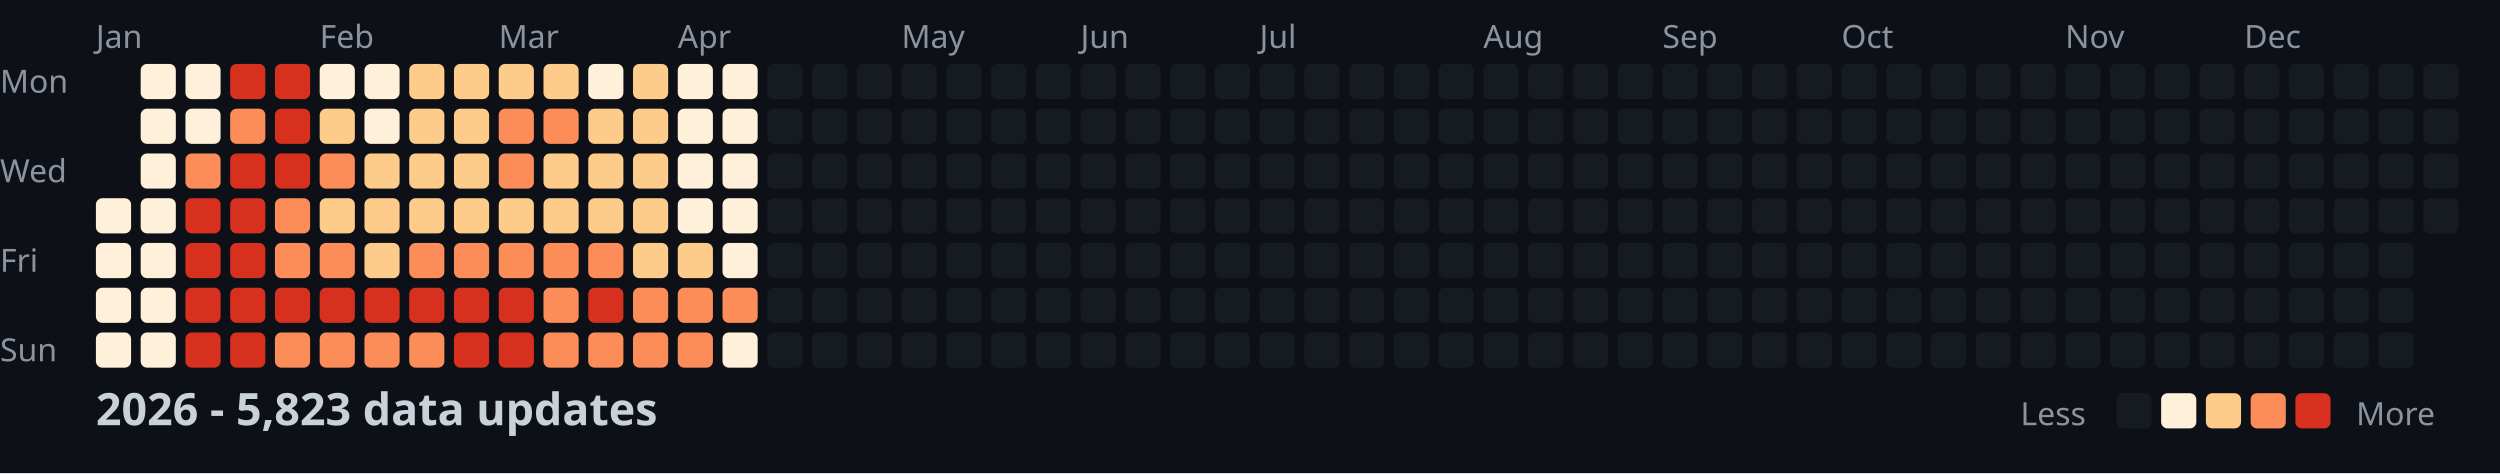
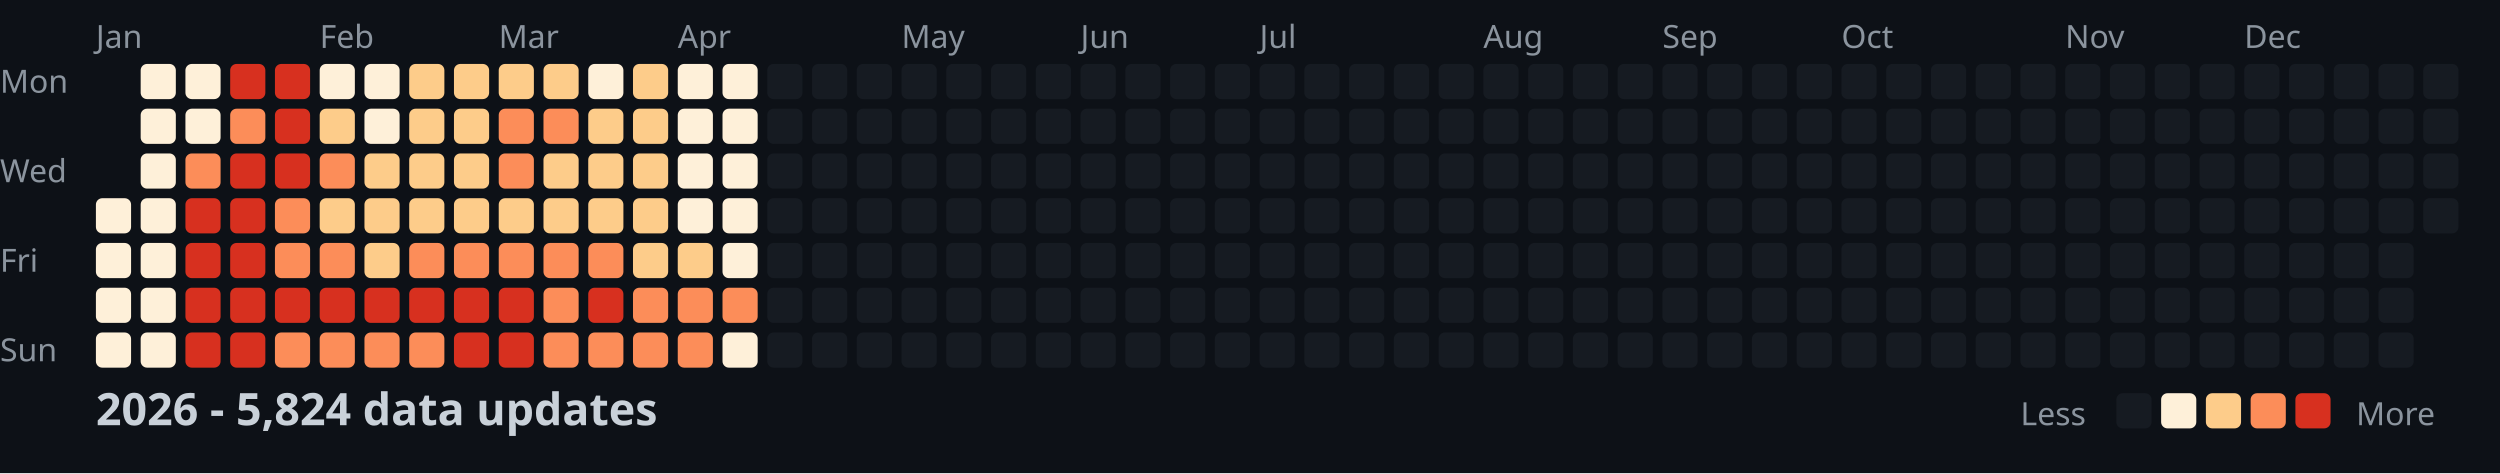
<svg xmlns="http://www.w3.org/2000/svg" width="782" height="148">
  <style>
    .month { font: 10px sans-serif; fill: #8b949e; }
    .day { font: 10px sans-serif; fill: #8b949e; }
    .title { font: bold 14px sans-serif; fill: #c9d1d9; }
    .legend { font: 10px sans-serif; fill: #8b949e; }
  </style>
  <rect width="100%" height="100%" fill="#0d1117" />
  <text x="0" y="29" class="day">Mon</text>
  <text x="0" y="57" class="day">Wed</text>
  <text x="0" y="85" class="day">Fri</text>
  <text x="0" y="113" class="day">Sun</text>
  <text x="30" y="15" class="month">Jan</text>
  <text x="100" y="15" class="month">Feb</text>
  <text x="156" y="15" class="month">Mar</text>
  <text x="212" y="15" class="month">Apr</text>
  <text x="282" y="15" class="month">May</text>
  <text x="338" y="15" class="month">Jun</text>
  <text x="394" y="15" class="month">Jul</text>
  <text x="464" y="15" class="month">Aug</text>
  <text x="520" y="15" class="month">Sep</text>
  <text x="576" y="15" class="month">Oct</text>
  <text x="646" y="15" class="month">Nov</text>
  <text x="702" y="15" class="month">Dec</text>
  <rect x="30" y="62" width="11" height="11" fill="#fef0d9" rx="2" />
  <rect x="30" y="76" width="11" height="11" fill="#fef0d9" rx="2" />
  <rect x="30" y="90" width="11" height="11" fill="#fef0d9" rx="2" />
  <rect x="30" y="104" width="11" height="11" fill="#fef0d9" rx="2" />
  <rect x="44" y="20" width="11" height="11" fill="#fef0d9" rx="2" />
  <rect x="44" y="34" width="11" height="11" fill="#fef0d9" rx="2" />
  <rect x="44" y="48" width="11" height="11" fill="#fef0d9" rx="2" />
  <rect x="44" y="62" width="11" height="11" fill="#fef0d9" rx="2" />
  <rect x="44" y="76" width="11" height="11" fill="#fef0d9" rx="2" />
  <rect x="44" y="90" width="11" height="11" fill="#fef0d9" rx="2" />
  <rect x="44" y="104" width="11" height="11" fill="#fef0d9" rx="2" />
  <rect x="58" y="20" width="11" height="11" fill="#fef0d9" rx="2" />
  <rect x="58" y="34" width="11" height="11" fill="#fef0d9" rx="2" />
  <rect x="58" y="48" width="11" height="11" fill="#fc8d59" rx="2" />
  <rect x="58" y="62" width="11" height="11" fill="#d7301f" rx="2" />
  <rect x="58" y="76" width="11" height="11" fill="#d7301f" rx="2" />
  <rect x="58" y="90" width="11" height="11" fill="#d7301f" rx="2" />
  <rect x="58" y="104" width="11" height="11" fill="#d7301f" rx="2" />
  <rect x="72" y="20" width="11" height="11" fill="#d7301f" rx="2" />
  <rect x="72" y="34" width="11" height="11" fill="#fc8d59" rx="2" />
  <rect x="72" y="48" width="11" height="11" fill="#d7301f" rx="2" />
  <rect x="72" y="62" width="11" height="11" fill="#d7301f" rx="2" />
  <rect x="72" y="76" width="11" height="11" fill="#d7301f" rx="2" />
  <rect x="72" y="90" width="11" height="11" fill="#d7301f" rx="2" />
  <rect x="72" y="104" width="11" height="11" fill="#d7301f" rx="2" />
  <rect x="86" y="20" width="11" height="11" fill="#d7301f" rx="2" />
  <rect x="86" y="34" width="11" height="11" fill="#d7301f" rx="2" />
  <rect x="86" y="48" width="11" height="11" fill="#d7301f" rx="2" />
  <rect x="86" y="62" width="11" height="11" fill="#fc8d59" rx="2" />
  <rect x="86" y="76" width="11" height="11" fill="#fc8d59" rx="2" />
  <rect x="86" y="90" width="11" height="11" fill="#d7301f" rx="2" />
  <rect x="86" y="104" width="11" height="11" fill="#fc8d59" rx="2" />
  <rect x="100" y="20" width="11" height="11" fill="#fef0d9" rx="2" />
  <rect x="100" y="34" width="11" height="11" fill="#fdcc8a" rx="2" />
  <rect x="100" y="48" width="11" height="11" fill="#fc8d59" rx="2" />
  <rect x="100" y="62" width="11" height="11" fill="#fdcc8a" rx="2" />
  <rect x="100" y="76" width="11" height="11" fill="#fc8d59" rx="2" />
  <rect x="100" y="90" width="11" height="11" fill="#d7301f" rx="2" />
  <rect x="100" y="104" width="11" height="11" fill="#fc8d59" rx="2" />
  <rect x="114" y="20" width="11" height="11" fill="#fef0d9" rx="2" />
  <rect x="114" y="34" width="11" height="11" fill="#fef0d9" rx="2" />
  <rect x="114" y="48" width="11" height="11" fill="#fdcc8a" rx="2" />
  <rect x="114" y="62" width="11" height="11" fill="#fdcc8a" rx="2" />
  <rect x="114" y="76" width="11" height="11" fill="#fdcc8a" rx="2" />
  <rect x="114" y="90" width="11" height="11" fill="#d7301f" rx="2" />
  <rect x="114" y="104" width="11" height="11" fill="#fc8d59" rx="2" />
  <rect x="128" y="20" width="11" height="11" fill="#fdcc8a" rx="2" />
  <rect x="128" y="34" width="11" height="11" fill="#fdcc8a" rx="2" />
  <rect x="128" y="48" width="11" height="11" fill="#fdcc8a" rx="2" />
  <rect x="128" y="62" width="11" height="11" fill="#fdcc8a" rx="2" />
  <rect x="128" y="76" width="11" height="11" fill="#fc8d59" rx="2" />
  <rect x="128" y="90" width="11" height="11" fill="#d7301f" rx="2" />
  <rect x="128" y="104" width="11" height="11" fill="#fc8d59" rx="2" />
  <rect x="142" y="20" width="11" height="11" fill="#fdcc8a" rx="2" />
  <rect x="142" y="34" width="11" height="11" fill="#fdcc8a" rx="2" />
  <rect x="142" y="48" width="11" height="11" fill="#fdcc8a" rx="2" />
  <rect x="142" y="62" width="11" height="11" fill="#fdcc8a" rx="2" />
  <rect x="142" y="76" width="11" height="11" fill="#fc8d59" rx="2" />
  <rect x="142" y="90" width="11" height="11" fill="#d7301f" rx="2" />
  <rect x="142" y="104" width="11" height="11" fill="#d7301f" rx="2" />
  <rect x="156" y="20" width="11" height="11" fill="#fdcc8a" rx="2" />
  <rect x="156" y="34" width="11" height="11" fill="#fc8d59" rx="2" />
  <rect x="156" y="48" width="11" height="11" fill="#fc8d59" rx="2" />
  <rect x="156" y="62" width="11" height="11" fill="#fdcc8a" rx="2" />
  <rect x="156" y="76" width="11" height="11" fill="#fc8d59" rx="2" />
  <rect x="156" y="90" width="11" height="11" fill="#d7301f" rx="2" />
  <rect x="156" y="104" width="11" height="11" fill="#d7301f" rx="2" />
  <rect x="170" y="20" width="11" height="11" fill="#fdcc8a" rx="2" />
  <rect x="170" y="34" width="11" height="11" fill="#fc8d59" rx="2" />
  <rect x="170" y="48" width="11" height="11" fill="#fdcc8a" rx="2" />
  <rect x="170" y="62" width="11" height="11" fill="#fdcc8a" rx="2" />
  <rect x="170" y="76" width="11" height="11" fill="#fc8d59" rx="2" />
  <rect x="170" y="90" width="11" height="11" fill="#fc8d59" rx="2" />
  <rect x="170" y="104" width="11" height="11" fill="#fc8d59" rx="2" />
  <rect x="184" y="20" width="11" height="11" fill="#fef0d9" rx="2" />
  <rect x="184" y="34" width="11" height="11" fill="#fdcc8a" rx="2" />
  <rect x="184" y="48" width="11" height="11" fill="#fdcc8a" rx="2" />
  <rect x="184" y="62" width="11" height="11" fill="#fdcc8a" rx="2" />
  <rect x="184" y="76" width="11" height="11" fill="#fc8d59" rx="2" />
  <rect x="184" y="90" width="11" height="11" fill="#d7301f" rx="2" />
  <rect x="184" y="104" width="11" height="11" fill="#fc8d59" rx="2" />
  <rect x="198" y="20" width="11" height="11" fill="#fdcc8a" rx="2" />
  <rect x="198" y="34" width="11" height="11" fill="#fdcc8a" rx="2" />
  <rect x="198" y="48" width="11" height="11" fill="#fdcc8a" rx="2" />
  <rect x="198" y="62" width="11" height="11" fill="#fdcc8a" rx="2" />
  <rect x="198" y="76" width="11" height="11" fill="#fdcc8a" rx="2" />
  <rect x="198" y="90" width="11" height="11" fill="#fc8d59" rx="2" />
  <rect x="198" y="104" width="11" height="11" fill="#fc8d59" rx="2" />
  <rect x="212" y="20" width="11" height="11" fill="#fef0d9" rx="2" />
  <rect x="212" y="34" width="11" height="11" fill="#fef0d9" rx="2" />
  <rect x="212" y="48" width="11" height="11" fill="#fef0d9" rx="2" />
  <rect x="212" y="62" width="11" height="11" fill="#fef0d9" rx="2" />
  <rect x="212" y="76" width="11" height="11" fill="#fdcc8a" rx="2" />
  <rect x="212" y="90" width="11" height="11" fill="#fc8d59" rx="2" />
  <rect x="212" y="104" width="11" height="11" fill="#fc8d59" rx="2" />
  <rect x="226" y="20" width="11" height="11" fill="#fef0d9" rx="2" />
  <rect x="226" y="34" width="11" height="11" fill="#fef0d9" rx="2" />
  <rect x="226" y="48" width="11" height="11" fill="#fef0d9" rx="2" />
  <rect x="226" y="62" width="11" height="11" fill="#fef0d9" rx="2" />
  <rect x="226" y="76" width="11" height="11" fill="#fef0d9" rx="2" />
  <rect x="226" y="90" width="11" height="11" fill="#fc8d59" rx="2" />
  <rect x="226" y="104" width="11" height="11" fill="#fef0d9" rx="2" />
  <rect x="240" y="20" width="11" height="11" fill="#161b22" rx="2" />
  <rect x="240" y="34" width="11" height="11" fill="#161b22" rx="2" />
  <rect x="240" y="48" width="11" height="11" fill="#161b22" rx="2" />
  <rect x="240" y="62" width="11" height="11" fill="#161b22" rx="2" />
  <rect x="240" y="76" width="11" height="11" fill="#161b22" rx="2" />
  <rect x="240" y="90" width="11" height="11" fill="#161b22" rx="2" />
  <rect x="240" y="104" width="11" height="11" fill="#161b22" rx="2" />
  <rect x="254" y="20" width="11" height="11" fill="#161b22" rx="2" />
  <rect x="254" y="34" width="11" height="11" fill="#161b22" rx="2" />
  <rect x="254" y="48" width="11" height="11" fill="#161b22" rx="2" />
  <rect x="254" y="62" width="11" height="11" fill="#161b22" rx="2" />
  <rect x="254" y="76" width="11" height="11" fill="#161b22" rx="2" />
  <rect x="254" y="90" width="11" height="11" fill="#161b22" rx="2" />
  <rect x="254" y="104" width="11" height="11" fill="#161b22" rx="2" />
  <rect x="268" y="20" width="11" height="11" fill="#161b22" rx="2" />
  <rect x="268" y="34" width="11" height="11" fill="#161b22" rx="2" />
  <rect x="268" y="48" width="11" height="11" fill="#161b22" rx="2" />
  <rect x="268" y="62" width="11" height="11" fill="#161b22" rx="2" />
  <rect x="268" y="76" width="11" height="11" fill="#161b22" rx="2" />
  <rect x="268" y="90" width="11" height="11" fill="#161b22" rx="2" />
  <rect x="268" y="104" width="11" height="11" fill="#161b22" rx="2" />
  <rect x="282" y="20" width="11" height="11" fill="#161b22" rx="2" />
  <rect x="282" y="34" width="11" height="11" fill="#161b22" rx="2" />
  <rect x="282" y="48" width="11" height="11" fill="#161b22" rx="2" />
  <rect x="282" y="62" width="11" height="11" fill="#161b22" rx="2" />
  <rect x="282" y="76" width="11" height="11" fill="#161b22" rx="2" />
  <rect x="282" y="90" width="11" height="11" fill="#161b22" rx="2" />
  <rect x="282" y="104" width="11" height="11" fill="#161b22" rx="2" />
  <rect x="296" y="20" width="11" height="11" fill="#161b22" rx="2" />
  <rect x="296" y="34" width="11" height="11" fill="#161b22" rx="2" />
  <rect x="296" y="48" width="11" height="11" fill="#161b22" rx="2" />
  <rect x="296" y="62" width="11" height="11" fill="#161b22" rx="2" />
  <rect x="296" y="76" width="11" height="11" fill="#161b22" rx="2" />
  <rect x="296" y="90" width="11" height="11" fill="#161b22" rx="2" />
  <rect x="296" y="104" width="11" height="11" fill="#161b22" rx="2" />
  <rect x="310" y="20" width="11" height="11" fill="#161b22" rx="2" />
  <rect x="310" y="34" width="11" height="11" fill="#161b22" rx="2" />
  <rect x="310" y="48" width="11" height="11" fill="#161b22" rx="2" />
  <rect x="310" y="62" width="11" height="11" fill="#161b22" rx="2" />
  <rect x="310" y="76" width="11" height="11" fill="#161b22" rx="2" />
  <rect x="310" y="90" width="11" height="11" fill="#161b22" rx="2" />
  <rect x="310" y="104" width="11" height="11" fill="#161b22" rx="2" />
  <rect x="324" y="20" width="11" height="11" fill="#161b22" rx="2" />
  <rect x="324" y="34" width="11" height="11" fill="#161b22" rx="2" />
  <rect x="324" y="48" width="11" height="11" fill="#161b22" rx="2" />
  <rect x="324" y="62" width="11" height="11" fill="#161b22" rx="2" />
  <rect x="324" y="76" width="11" height="11" fill="#161b22" rx="2" />
  <rect x="324" y="90" width="11" height="11" fill="#161b22" rx="2" />
  <rect x="324" y="104" width="11" height="11" fill="#161b22" rx="2" />
  <rect x="338" y="20" width="11" height="11" fill="#161b22" rx="2" />
  <rect x="338" y="34" width="11" height="11" fill="#161b22" rx="2" />
  <rect x="338" y="48" width="11" height="11" fill="#161b22" rx="2" />
  <rect x="338" y="62" width="11" height="11" fill="#161b22" rx="2" />
  <rect x="338" y="76" width="11" height="11" fill="#161b22" rx="2" />
  <rect x="338" y="90" width="11" height="11" fill="#161b22" rx="2" />
  <rect x="338" y="104" width="11" height="11" fill="#161b22" rx="2" />
  <rect x="352" y="20" width="11" height="11" fill="#161b22" rx="2" />
  <rect x="352" y="34" width="11" height="11" fill="#161b22" rx="2" />
  <rect x="352" y="48" width="11" height="11" fill="#161b22" rx="2" />
  <rect x="352" y="62" width="11" height="11" fill="#161b22" rx="2" />
  <rect x="352" y="76" width="11" height="11" fill="#161b22" rx="2" />
  <rect x="352" y="90" width="11" height="11" fill="#161b22" rx="2" />
  <rect x="352" y="104" width="11" height="11" fill="#161b22" rx="2" />
  <rect x="366" y="20" width="11" height="11" fill="#161b22" rx="2" />
  <rect x="366" y="34" width="11" height="11" fill="#161b22" rx="2" />
  <rect x="366" y="48" width="11" height="11" fill="#161b22" rx="2" />
  <rect x="366" y="62" width="11" height="11" fill="#161b22" rx="2" />
  <rect x="366" y="76" width="11" height="11" fill="#161b22" rx="2" />
  <rect x="366" y="90" width="11" height="11" fill="#161b22" rx="2" />
  <rect x="366" y="104" width="11" height="11" fill="#161b22" rx="2" />
  <rect x="380" y="20" width="11" height="11" fill="#161b22" rx="2" />
  <rect x="380" y="34" width="11" height="11" fill="#161b22" rx="2" />
  <rect x="380" y="48" width="11" height="11" fill="#161b22" rx="2" />
  <rect x="380" y="62" width="11" height="11" fill="#161b22" rx="2" />
  <rect x="380" y="76" width="11" height="11" fill="#161b22" rx="2" />
  <rect x="380" y="90" width="11" height="11" fill="#161b22" rx="2" />
  <rect x="380" y="104" width="11" height="11" fill="#161b22" rx="2" />
  <rect x="394" y="20" width="11" height="11" fill="#161b22" rx="2" />
  <rect x="394" y="34" width="11" height="11" fill="#161b22" rx="2" />
  <rect x="394" y="48" width="11" height="11" fill="#161b22" rx="2" />
  <rect x="394" y="62" width="11" height="11" fill="#161b22" rx="2" />
  <rect x="394" y="76" width="11" height="11" fill="#161b22" rx="2" />
  <rect x="394" y="90" width="11" height="11" fill="#161b22" rx="2" />
  <rect x="394" y="104" width="11" height="11" fill="#161b22" rx="2" />
  <rect x="408" y="20" width="11" height="11" fill="#161b22" rx="2" />
  <rect x="408" y="34" width="11" height="11" fill="#161b22" rx="2" />
  <rect x="408" y="48" width="11" height="11" fill="#161b22" rx="2" />
  <rect x="408" y="62" width="11" height="11" fill="#161b22" rx="2" />
  <rect x="408" y="76" width="11" height="11" fill="#161b22" rx="2" />
  <rect x="408" y="90" width="11" height="11" fill="#161b22" rx="2" />
  <rect x="408" y="104" width="11" height="11" fill="#161b22" rx="2" />
  <rect x="422" y="20" width="11" height="11" fill="#161b22" rx="2" />
  <rect x="422" y="34" width="11" height="11" fill="#161b22" rx="2" />
  <rect x="422" y="48" width="11" height="11" fill="#161b22" rx="2" />
  <rect x="422" y="62" width="11" height="11" fill="#161b22" rx="2" />
  <rect x="422" y="76" width="11" height="11" fill="#161b22" rx="2" />
  <rect x="422" y="90" width="11" height="11" fill="#161b22" rx="2" />
  <rect x="422" y="104" width="11" height="11" fill="#161b22" rx="2" />
  <rect x="436" y="20" width="11" height="11" fill="#161b22" rx="2" />
  <rect x="436" y="34" width="11" height="11" fill="#161b22" rx="2" />
  <rect x="436" y="48" width="11" height="11" fill="#161b22" rx="2" />
  <rect x="436" y="62" width="11" height="11" fill="#161b22" rx="2" />
  <rect x="436" y="76" width="11" height="11" fill="#161b22" rx="2" />
  <rect x="436" y="90" width="11" height="11" fill="#161b22" rx="2" />
  <rect x="436" y="104" width="11" height="11" fill="#161b22" rx="2" />
  <rect x="450" y="20" width="11" height="11" fill="#161b22" rx="2" />
  <rect x="450" y="34" width="11" height="11" fill="#161b22" rx="2" />
  <rect x="450" y="48" width="11" height="11" fill="#161b22" rx="2" />
  <rect x="450" y="62" width="11" height="11" fill="#161b22" rx="2" />
  <rect x="450" y="76" width="11" height="11" fill="#161b22" rx="2" />
  <rect x="450" y="90" width="11" height="11" fill="#161b22" rx="2" />
  <rect x="450" y="104" width="11" height="11" fill="#161b22" rx="2" />
  <rect x="464" y="20" width="11" height="11" fill="#161b22" rx="2" />
  <rect x="464" y="34" width="11" height="11" fill="#161b22" rx="2" />
  <rect x="464" y="48" width="11" height="11" fill="#161b22" rx="2" />
  <rect x="464" y="62" width="11" height="11" fill="#161b22" rx="2" />
  <rect x="464" y="76" width="11" height="11" fill="#161b22" rx="2" />
  <rect x="464" y="90" width="11" height="11" fill="#161b22" rx="2" />
  <rect x="464" y="104" width="11" height="11" fill="#161b22" rx="2" />
  <rect x="478" y="20" width="11" height="11" fill="#161b22" rx="2" />
  <rect x="478" y="34" width="11" height="11" fill="#161b22" rx="2" />
  <rect x="478" y="48" width="11" height="11" fill="#161b22" rx="2" />
  <rect x="478" y="62" width="11" height="11" fill="#161b22" rx="2" />
  <rect x="478" y="76" width="11" height="11" fill="#161b22" rx="2" />
  <rect x="478" y="90" width="11" height="11" fill="#161b22" rx="2" />
  <rect x="478" y="104" width="11" height="11" fill="#161b22" rx="2" />
  <rect x="492" y="20" width="11" height="11" fill="#161b22" rx="2" />
  <rect x="492" y="34" width="11" height="11" fill="#161b22" rx="2" />
  <rect x="492" y="48" width="11" height="11" fill="#161b22" rx="2" />
  <rect x="492" y="62" width="11" height="11" fill="#161b22" rx="2" />
  <rect x="492" y="76" width="11" height="11" fill="#161b22" rx="2" />
  <rect x="492" y="90" width="11" height="11" fill="#161b22" rx="2" />
  <rect x="492" y="104" width="11" height="11" fill="#161b22" rx="2" />
  <rect x="506" y="20" width="11" height="11" fill="#161b22" rx="2" />
  <rect x="506" y="34" width="11" height="11" fill="#161b22" rx="2" />
  <rect x="506" y="48" width="11" height="11" fill="#161b22" rx="2" />
  <rect x="506" y="62" width="11" height="11" fill="#161b22" rx="2" />
  <rect x="506" y="76" width="11" height="11" fill="#161b22" rx="2" />
  <rect x="506" y="90" width="11" height="11" fill="#161b22" rx="2" />
  <rect x="506" y="104" width="11" height="11" fill="#161b22" rx="2" />
  <rect x="520" y="20" width="11" height="11" fill="#161b22" rx="2" />
  <rect x="520" y="34" width="11" height="11" fill="#161b22" rx="2" />
  <rect x="520" y="48" width="11" height="11" fill="#161b22" rx="2" />
  <rect x="520" y="62" width="11" height="11" fill="#161b22" rx="2" />
  <rect x="520" y="76" width="11" height="11" fill="#161b22" rx="2" />
  <rect x="520" y="90" width="11" height="11" fill="#161b22" rx="2" />
  <rect x="520" y="104" width="11" height="11" fill="#161b22" rx="2" />
  <rect x="534" y="20" width="11" height="11" fill="#161b22" rx="2" />
  <rect x="534" y="34" width="11" height="11" fill="#161b22" rx="2" />
  <rect x="534" y="48" width="11" height="11" fill="#161b22" rx="2" />
  <rect x="534" y="62" width="11" height="11" fill="#161b22" rx="2" />
  <rect x="534" y="76" width="11" height="11" fill="#161b22" rx="2" />
  <rect x="534" y="90" width="11" height="11" fill="#161b22" rx="2" />
  <rect x="534" y="104" width="11" height="11" fill="#161b22" rx="2" />
  <rect x="548" y="20" width="11" height="11" fill="#161b22" rx="2" />
  <rect x="548" y="34" width="11" height="11" fill="#161b22" rx="2" />
  <rect x="548" y="48" width="11" height="11" fill="#161b22" rx="2" />
  <rect x="548" y="62" width="11" height="11" fill="#161b22" rx="2" />
  <rect x="548" y="76" width="11" height="11" fill="#161b22" rx="2" />
  <rect x="548" y="90" width="11" height="11" fill="#161b22" rx="2" />
  <rect x="548" y="104" width="11" height="11" fill="#161b22" rx="2" />
  <rect x="562" y="20" width="11" height="11" fill="#161b22" rx="2" />
  <rect x="562" y="34" width="11" height="11" fill="#161b22" rx="2" />
  <rect x="562" y="48" width="11" height="11" fill="#161b22" rx="2" />
  <rect x="562" y="62" width="11" height="11" fill="#161b22" rx="2" />
  <rect x="562" y="76" width="11" height="11" fill="#161b22" rx="2" />
  <rect x="562" y="90" width="11" height="11" fill="#161b22" rx="2" />
  <rect x="562" y="104" width="11" height="11" fill="#161b22" rx="2" />
  <rect x="576" y="20" width="11" height="11" fill="#161b22" rx="2" />
  <rect x="576" y="34" width="11" height="11" fill="#161b22" rx="2" />
  <rect x="576" y="48" width="11" height="11" fill="#161b22" rx="2" />
  <rect x="576" y="62" width="11" height="11" fill="#161b22" rx="2" />
  <rect x="576" y="76" width="11" height="11" fill="#161b22" rx="2" />
  <rect x="576" y="90" width="11" height="11" fill="#161b22" rx="2" />
  <rect x="576" y="104" width="11" height="11" fill="#161b22" rx="2" />
  <rect x="590" y="20" width="11" height="11" fill="#161b22" rx="2" />
  <rect x="590" y="34" width="11" height="11" fill="#161b22" rx="2" />
  <rect x="590" y="48" width="11" height="11" fill="#161b22" rx="2" />
  <rect x="590" y="62" width="11" height="11" fill="#161b22" rx="2" />
  <rect x="590" y="76" width="11" height="11" fill="#161b22" rx="2" />
  <rect x="590" y="90" width="11" height="11" fill="#161b22" rx="2" />
  <rect x="590" y="104" width="11" height="11" fill="#161b22" rx="2" />
  <rect x="604" y="20" width="11" height="11" fill="#161b22" rx="2" />
  <rect x="604" y="34" width="11" height="11" fill="#161b22" rx="2" />
  <rect x="604" y="48" width="11" height="11" fill="#161b22" rx="2" />
  <rect x="604" y="62" width="11" height="11" fill="#161b22" rx="2" />
  <rect x="604" y="76" width="11" height="11" fill="#161b22" rx="2" />
  <rect x="604" y="90" width="11" height="11" fill="#161b22" rx="2" />
  <rect x="604" y="104" width="11" height="11" fill="#161b22" rx="2" />
  <rect x="618" y="20" width="11" height="11" fill="#161b22" rx="2" />
  <rect x="618" y="34" width="11" height="11" fill="#161b22" rx="2" />
  <rect x="618" y="48" width="11" height="11" fill="#161b22" rx="2" />
  <rect x="618" y="62" width="11" height="11" fill="#161b22" rx="2" />
  <rect x="618" y="76" width="11" height="11" fill="#161b22" rx="2" />
  <rect x="618" y="90" width="11" height="11" fill="#161b22" rx="2" />
  <rect x="618" y="104" width="11" height="11" fill="#161b22" rx="2" />
  <rect x="632" y="20" width="11" height="11" fill="#161b22" rx="2" />
  <rect x="632" y="34" width="11" height="11" fill="#161b22" rx="2" />
  <rect x="632" y="48" width="11" height="11" fill="#161b22" rx="2" />
  <rect x="632" y="62" width="11" height="11" fill="#161b22" rx="2" />
  <rect x="632" y="76" width="11" height="11" fill="#161b22" rx="2" />
  <rect x="632" y="90" width="11" height="11" fill="#161b22" rx="2" />
  <rect x="632" y="104" width="11" height="11" fill="#161b22" rx="2" />
  <rect x="646" y="20" width="11" height="11" fill="#161b22" rx="2" />
  <rect x="646" y="34" width="11" height="11" fill="#161b22" rx="2" />
  <rect x="646" y="48" width="11" height="11" fill="#161b22" rx="2" />
  <rect x="646" y="62" width="11" height="11" fill="#161b22" rx="2" />
  <rect x="646" y="76" width="11" height="11" fill="#161b22" rx="2" />
  <rect x="646" y="90" width="11" height="11" fill="#161b22" rx="2" />
  <rect x="646" y="104" width="11" height="11" fill="#161b22" rx="2" />
  <rect x="660" y="20" width="11" height="11" fill="#161b22" rx="2" />
  <rect x="660" y="34" width="11" height="11" fill="#161b22" rx="2" />
  <rect x="660" y="48" width="11" height="11" fill="#161b22" rx="2" />
  <rect x="660" y="62" width="11" height="11" fill="#161b22" rx="2" />
  <rect x="660" y="76" width="11" height="11" fill="#161b22" rx="2" />
  <rect x="660" y="90" width="11" height="11" fill="#161b22" rx="2" />
  <rect x="660" y="104" width="11" height="11" fill="#161b22" rx="2" />
  <rect x="674" y="20" width="11" height="11" fill="#161b22" rx="2" />
  <rect x="674" y="34" width="11" height="11" fill="#161b22" rx="2" />
  <rect x="674" y="48" width="11" height="11" fill="#161b22" rx="2" />
  <rect x="674" y="62" width="11" height="11" fill="#161b22" rx="2" />
  <rect x="674" y="76" width="11" height="11" fill="#161b22" rx="2" />
  <rect x="674" y="90" width="11" height="11" fill="#161b22" rx="2" />
  <rect x="674" y="104" width="11" height="11" fill="#161b22" rx="2" />
  <rect x="688" y="20" width="11" height="11" fill="#161b22" rx="2" />
  <rect x="688" y="34" width="11" height="11" fill="#161b22" rx="2" />
  <rect x="688" y="48" width="11" height="11" fill="#161b22" rx="2" />
  <rect x="688" y="62" width="11" height="11" fill="#161b22" rx="2" />
  <rect x="688" y="76" width="11" height="11" fill="#161b22" rx="2" />
  <rect x="688" y="90" width="11" height="11" fill="#161b22" rx="2" />
  <rect x="688" y="104" width="11" height="11" fill="#161b22" rx="2" />
  <rect x="702" y="20" width="11" height="11" fill="#161b22" rx="2" />
  <rect x="702" y="34" width="11" height="11" fill="#161b22" rx="2" />
  <rect x="702" y="48" width="11" height="11" fill="#161b22" rx="2" />
  <rect x="702" y="62" width="11" height="11" fill="#161b22" rx="2" />
  <rect x="702" y="76" width="11" height="11" fill="#161b22" rx="2" />
  <rect x="702" y="90" width="11" height="11" fill="#161b22" rx="2" />
  <rect x="702" y="104" width="11" height="11" fill="#161b22" rx="2" />
  <rect x="716" y="20" width="11" height="11" fill="#161b22" rx="2" />
  <rect x="716" y="34" width="11" height="11" fill="#161b22" rx="2" />
  <rect x="716" y="48" width="11" height="11" fill="#161b22" rx="2" />
  <rect x="716" y="62" width="11" height="11" fill="#161b22" rx="2" />
  <rect x="716" y="76" width="11" height="11" fill="#161b22" rx="2" />
  <rect x="716" y="90" width="11" height="11" fill="#161b22" rx="2" />
  <rect x="716" y="104" width="11" height="11" fill="#161b22" rx="2" />
  <rect x="730" y="20" width="11" height="11" fill="#161b22" rx="2" />
  <rect x="730" y="34" width="11" height="11" fill="#161b22" rx="2" />
  <rect x="730" y="48" width="11" height="11" fill="#161b22" rx="2" />
  <rect x="730" y="62" width="11" height="11" fill="#161b22" rx="2" />
  <rect x="730" y="76" width="11" height="11" fill="#161b22" rx="2" />
  <rect x="730" y="90" width="11" height="11" fill="#161b22" rx="2" />
  <rect x="730" y="104" width="11" height="11" fill="#161b22" rx="2" />
  <rect x="744" y="20" width="11" height="11" fill="#161b22" rx="2" />
  <rect x="744" y="34" width="11" height="11" fill="#161b22" rx="2" />
  <rect x="744" y="48" width="11" height="11" fill="#161b22" rx="2" />
  <rect x="744" y="62" width="11" height="11" fill="#161b22" rx="2" />
  <rect x="744" y="76" width="11" height="11" fill="#161b22" rx="2" />
  <rect x="744" y="90" width="11" height="11" fill="#161b22" rx="2" />
  <rect x="744" y="104" width="11" height="11" fill="#161b22" rx="2" />
  <rect x="758" y="20" width="11" height="11" fill="#161b22" rx="2" />
  <rect x="758" y="34" width="11" height="11" fill="#161b22" rx="2" />
  <rect x="758" y="48" width="11" height="11" fill="#161b22" rx="2" />
  <rect x="758" y="62" width="11" height="11" fill="#161b22" rx="2" />
-   <text x="30" y="133" class="title">2026 - 5,823 data updates</text>
+   <text x="30" y="133" class="title">2026 - 5,824 data updates</text>
  <text x="632" y="133" class="legend">Less</text>
  <rect x="662" y="123" width="11" height="11" fill="#161b22" rx="2" />
  <rect x="676" y="123" width="11" height="11" fill="#fef0d9" rx="2" />
  <rect x="690" y="123" width="11" height="11" fill="#fdcc8a" rx="2" />
  <rect x="704" y="123" width="11" height="11" fill="#fc8d59" rx="2" />
  <rect x="718" y="123" width="11" height="11" fill="#d7301f" rx="2" />
  <text x="737" y="133" class="legend">More</text>
</svg>
